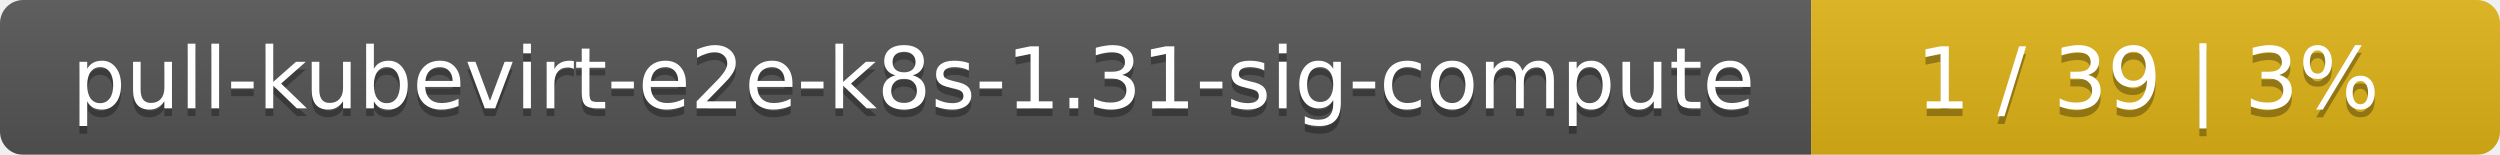
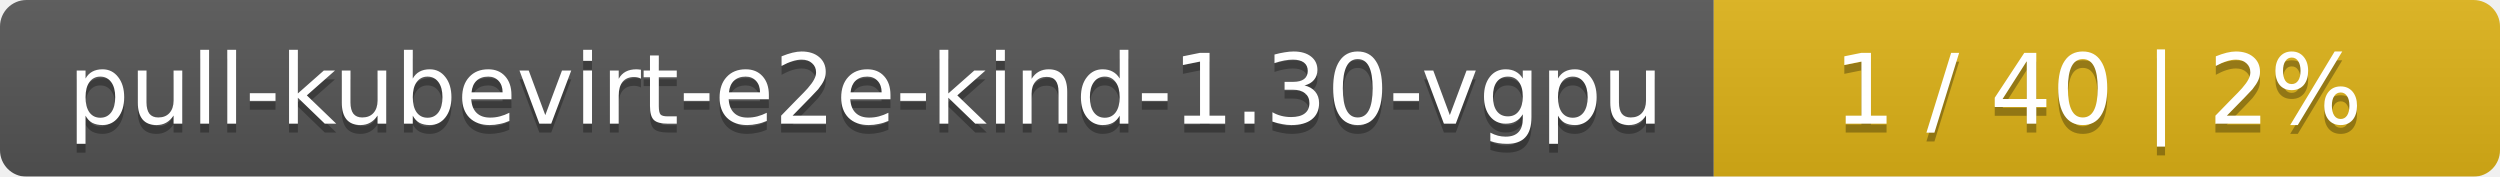
- <svg xmlns="http://www.w3.org/2000/svg" width="323" height="20">
+ <svg xmlns="http://www.w3.org/2000/svg" width="283" height="20">
  <linearGradient id="smooth" x2="0" y2="100%">
    <stop offset="0" stop-color="#bbb" stop-opacity=".1" />
    <stop offset="1" stop-opacity=".1" />
  </linearGradient>
  <mask id="round">
-     <rect width="323" height="20" rx="3" fill="#fff" />
+     <rect width="283" height="20" rx="3" fill="#fff" />
  </mask>
  <g mask="url(#round)">
-     <rect width="234" height="20" fill="#555" />
-     <rect x="234" width="89" height="20" fill="#dfb317" />
-     <rect width="323" height="20" fill="url(#smooth)" />
+     <rect width="194" height="20" fill="#555" />
+     <rect x="194" width="89" height="20" fill="#dfb317" />
+     <rect width="283" height="20" fill="url(#smooth)" />
  </g>
  <g fill="#fff" text-anchor="middle" font-family="DejaVu Sans,Verdana,Geneva,sans-serif" font-size="11">
-     <text x="118" y="15" fill="#010101" fill-opacity=".3">pull-kubevirt-e2e-k8s-1.31-sig-compute</text>
-     <text x="118" y="14">pull-kubevirt-e2e-k8s-1.31-sig-compute</text>
-     <text x="277.5" y="15" fill="#010101" fill-opacity=".3">1 / 39    |    3%</text>
-     <text x="277.5" y="14">1 / 39    |    3%</text>
+     <text x="98" y="15" fill="#010101" fill-opacity=".3">pull-kubevirt-e2e-kind-1.30-vgpu</text>
+     <text x="98" y="14">pull-kubevirt-e2e-kind-1.30-vgpu</text>
+     <text x="237.5" y="15" fill="#010101" fill-opacity=".3">1 / 40    |    2%</text>
+     <text x="237.5" y="14">1 / 40    |    2%</text>
  </g>
</svg>
